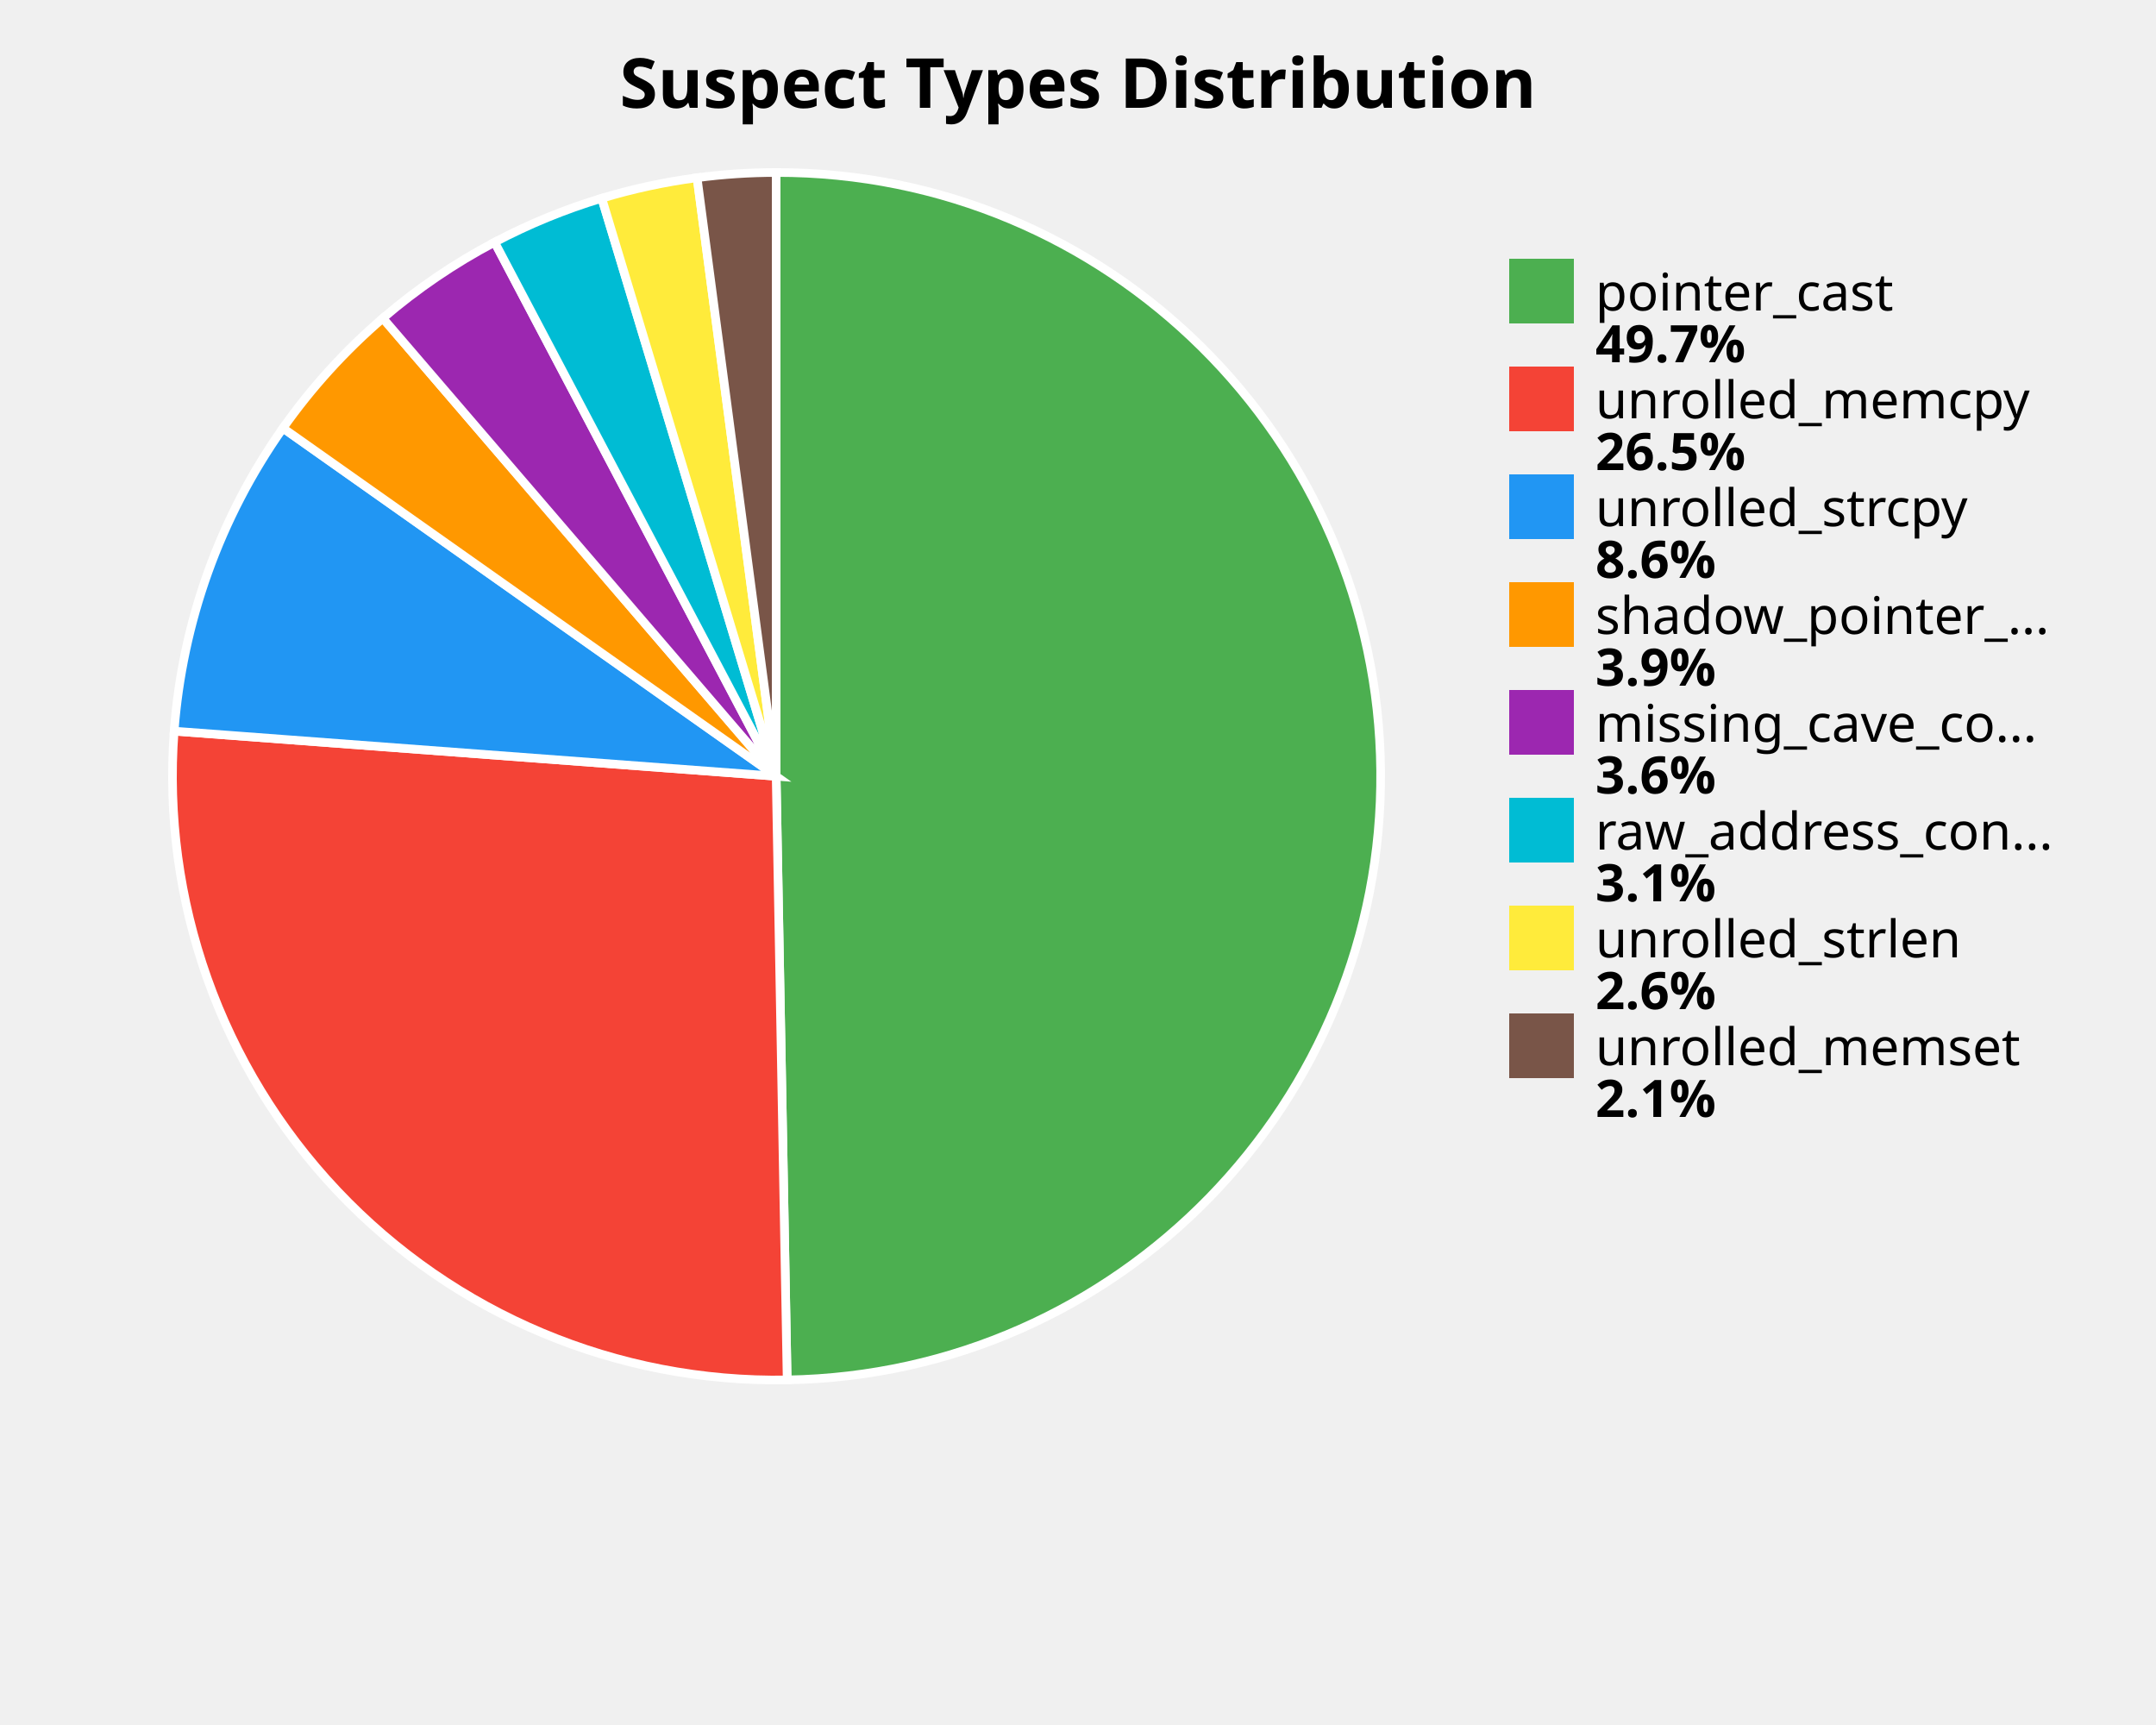
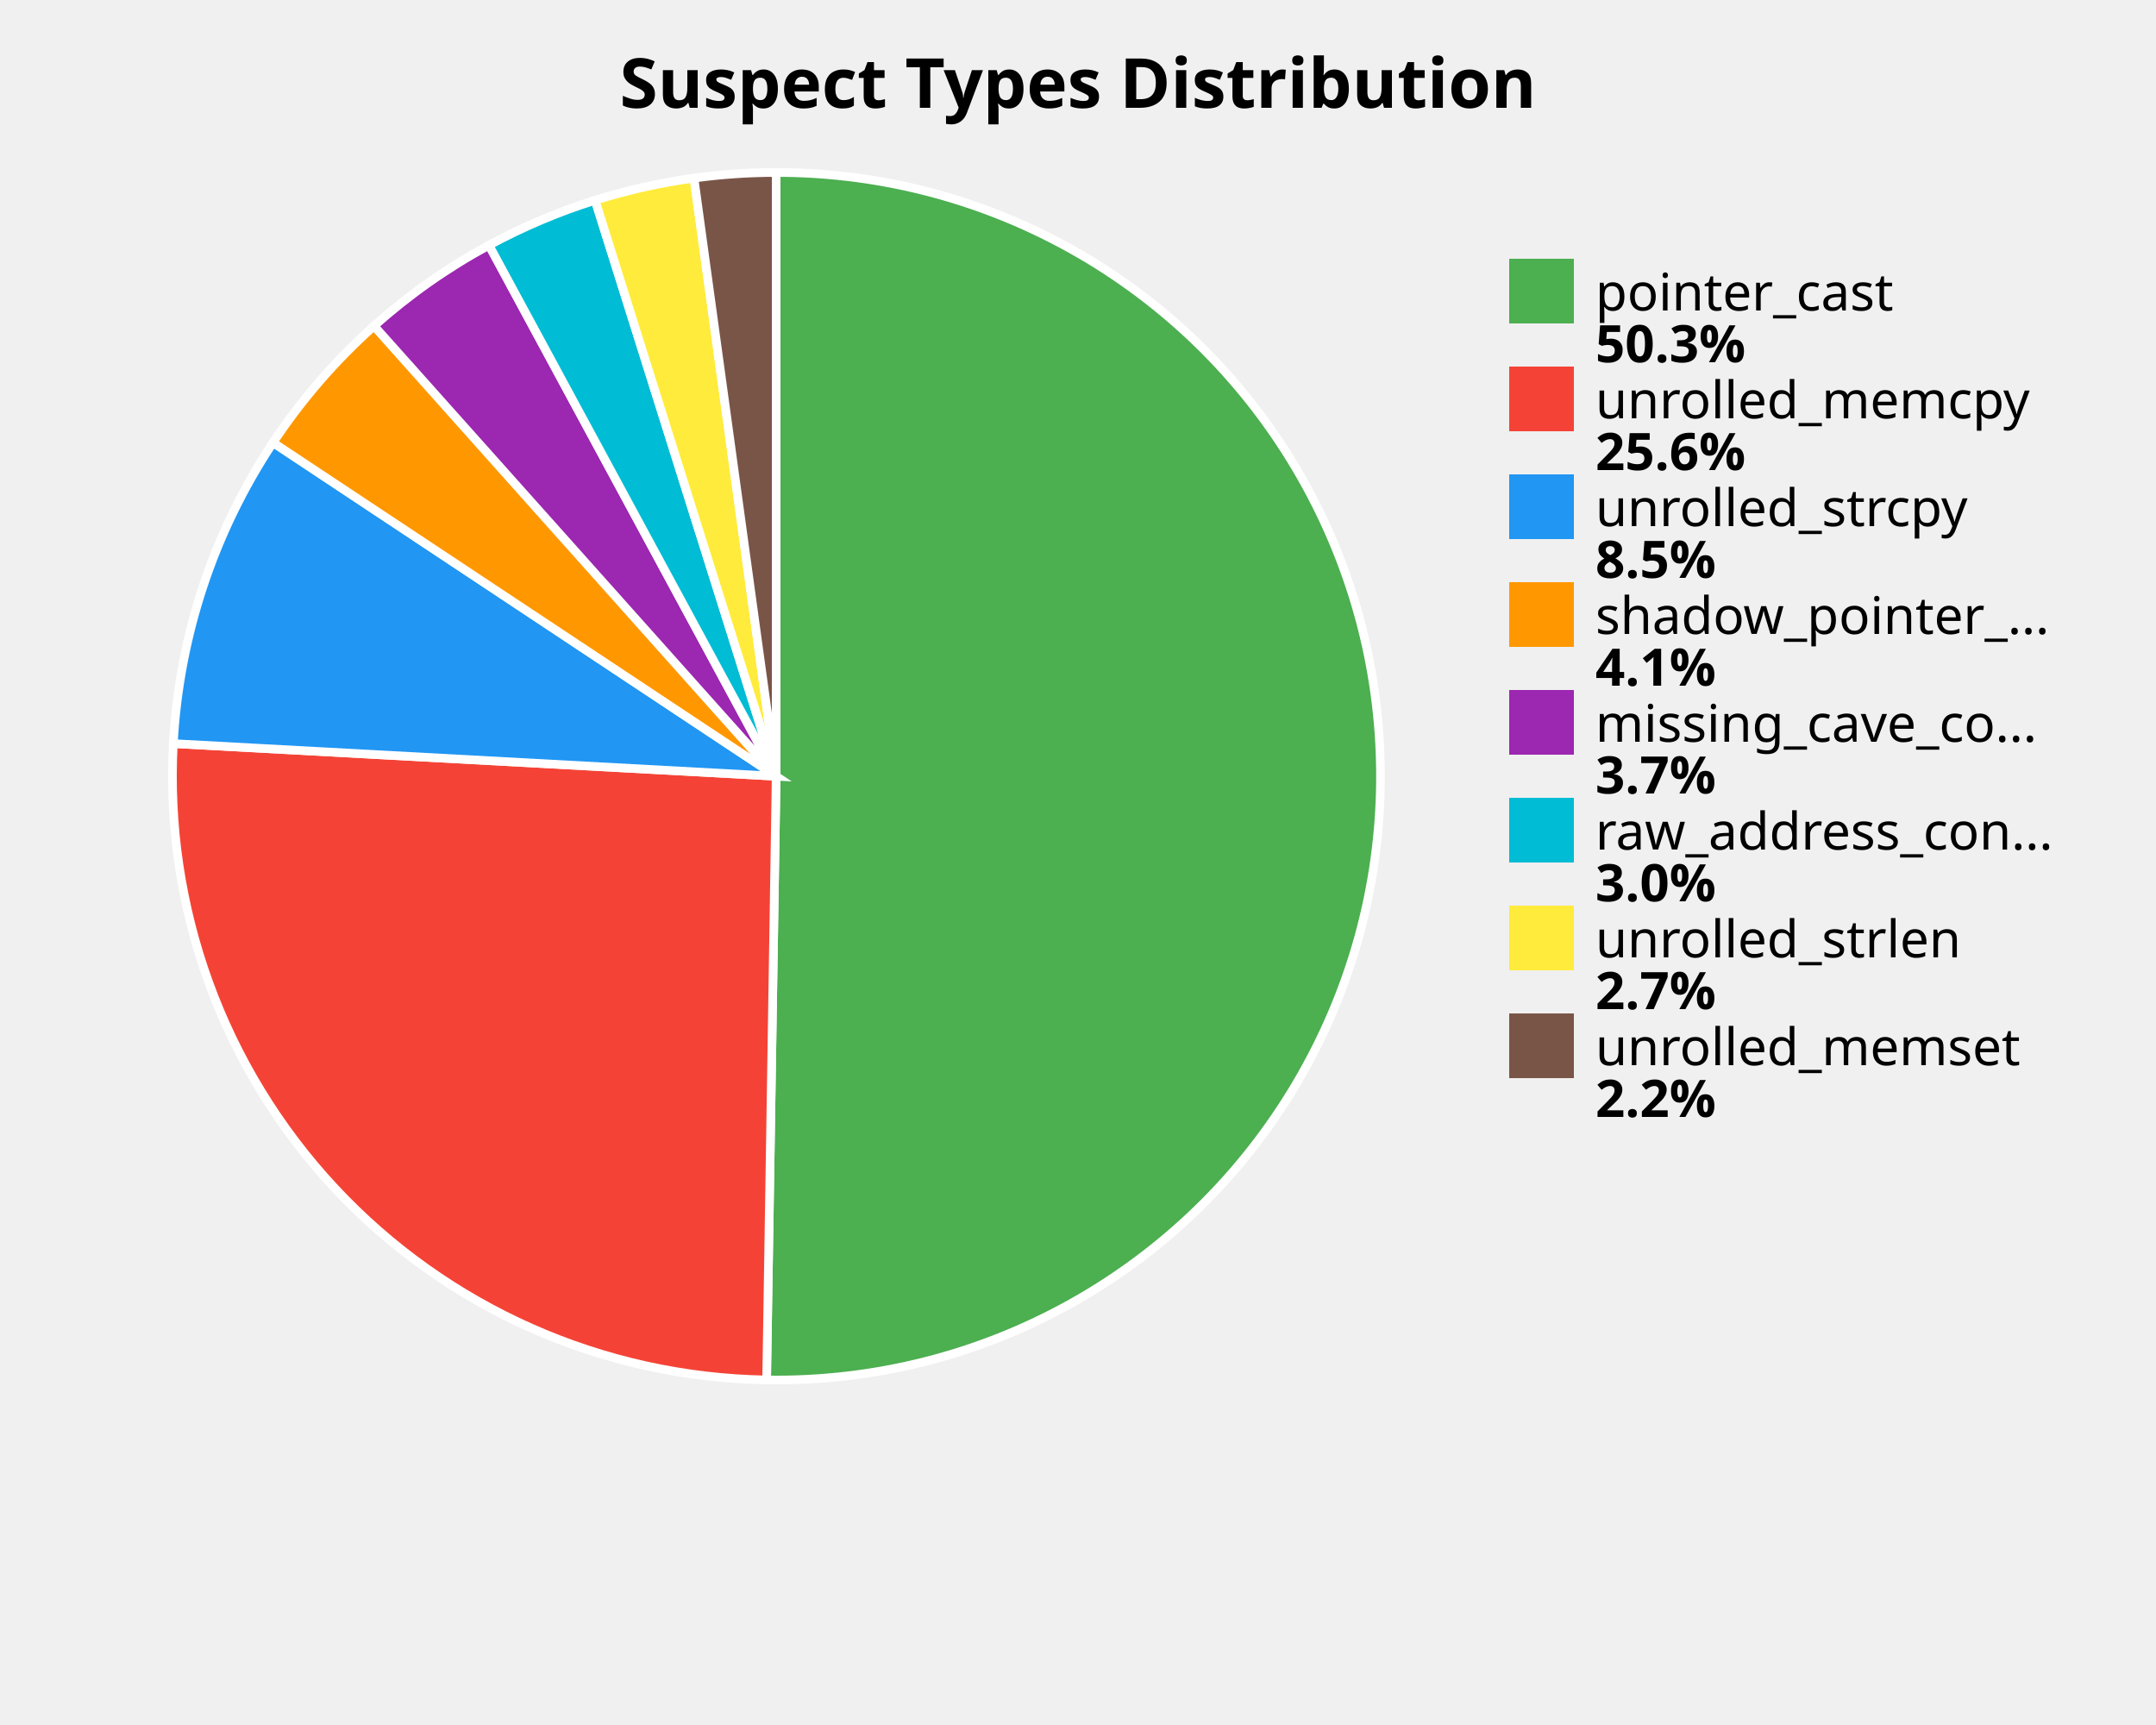
<svg xmlns="http://www.w3.org/2000/svg" width="500" height="400" viewBox="0 0 500 400">
  <style>
    .title { font: bold 16px sans-serif; }
    .label { font: 12px sans-serif; }
    .value { font: bold 12px sans-serif; }
  </style>
  <rect width="100%%" height="100%%" fill="white" />
  <text x="250" y="25" class="title" text-anchor="middle">Suspect Types Distribution</text>
-   <path d="M 180,180 L 180.00,40.00 A 140,140 0 0,1 182.55,319.98 Z" fill="#4CAF50" stroke="white" stroke-width="2" />
-   <path d="M 180,180 L 182.55,319.98 A 140,140 0 0,1 40.39,169.54 Z" fill="#F44336" stroke="white" stroke-width="2" />
-   <path d="M 180,180 L 40.39,169.54 A 140,140 0 0,1 65.62,99.27 Z" fill="#2196F3" stroke="white" stroke-width="2" />
-   <path d="M 180,180 L 65.62,99.27 A 140,140 0 0,1 88.79,73.79 Z" fill="#FF9800" stroke="white" stroke-width="2" />
-   <path d="M 180,180 L 88.79,73.79 A 140,140 0 0,1 114.71,56.16 Z" fill="#9C27B0" stroke="white" stroke-width="2" />
-   <path d="M 180,180 L 114.71,56.16 A 140,140 0 0,1 139.55,45.97 Z" fill="#00BCD4" stroke="white" stroke-width="2" />
-   <path d="M 180,180 L 139.55,45.97 A 140,140 0 0,1 161.66,41.21 Z" fill="#FFEB3B" stroke="white" stroke-width="2" />
-   <path d="M 180,180 L 161.66,41.21 A 140,140 0 0,1 180.00,40.00 Z" fill="#795548" stroke="white" stroke-width="2" />
+   <path d="M 180,180 L 180.00,40.00 A 140,140 0 1,1 177.79,319.98 Z" fill="#4CAF50" stroke="white" stroke-width="2" />
+   <path d="M 180,180 L 177.79,319.98 A 140,140 0 0,1 40.20,172.43 Z" fill="#F44336" stroke="white" stroke-width="2" />
+   <path d="M 180,180 L 40.20,172.43 A 140,140 0 0,1 63.32,102.63 Z" fill="#2196F3" stroke="white" stroke-width="2" />
+   <path d="M 180,180 L 63.32,102.63 A 140,140 0 0,1 86.75,75.58 Z" fill="#FF9800" stroke="white" stroke-width="2" />
+   <path d="M 180,180 L 86.75,75.58 A 140,140 0 0,1 113.40,56.86 Z" fill="#9C27B0" stroke="white" stroke-width="2" />
+   <path d="M 180,180 L 113.40,56.86 A 140,140 0 0,1 138.01,46.44 Z" fill="#00BCD4" stroke="white" stroke-width="2" />
+   <path d="M 180,180 L 138.01,46.44 A 140,140 0 0,1 160.94,41.30 Z" fill="#FFEB3B" stroke="white" stroke-width="2" />
+   <path d="M 180,180 L 160.94,41.30 A 140,140 0 0,1 180.00,40.00 Z" fill="#795548" stroke="white" stroke-width="2" />
  <rect x="350" y="60" width="15" height="15" fill="#4CAF50" />
  <text x="370" y="72" class="label">pointer_cast</text>
-   <text x="370" y="84" class="value">49.7%</text>
+   <text x="370" y="84" class="value">50.3%</text>
  <rect x="350" y="85" width="15" height="15" fill="#F44336" />
  <text x="370" y="97" class="label">unrolled_memcpy</text>
-   <text x="370" y="109" class="value">26.5%</text>
+   <text x="370" y="109" class="value">25.6%</text>
  <rect x="350" y="110" width="15" height="15" fill="#2196F3" />
  <text x="370" y="122" class="label">unrolled_strcpy</text>
-   <text x="370" y="134" class="value">8.6%</text>
+   <text x="370" y="134" class="value">8.5%</text>
  <rect x="350" y="135" width="15" height="15" fill="#FF9800" />
  <text x="370" y="147" class="label">shadow_pointer_...</text>
-   <text x="370" y="159" class="value">3.9%</text>
+   <text x="370" y="159" class="value">4.1%</text>
  <rect x="350" y="160" width="15" height="15" fill="#9C27B0" />
  <text x="370" y="172" class="label">missing_cave_co...</text>
-   <text x="370" y="184" class="value">3.6%</text>
+   <text x="370" y="184" class="value">3.7%</text>
  <rect x="350" y="185" width="15" height="15" fill="#00BCD4" />
  <text x="370" y="197" class="label">raw_address_con...</text>
-   <text x="370" y="209" class="value">3.1%</text>
+   <text x="370" y="209" class="value">3.0%</text>
  <rect x="350" y="210" width="15" height="15" fill="#FFEB3B" />
  <text x="370" y="222" class="label">unrolled_strlen</text>
-   <text x="370" y="234" class="value">2.6%</text>
+   <text x="370" y="234" class="value">2.7%</text>
  <rect x="350" y="235" width="15" height="15" fill="#795548" />
  <text x="370" y="247" class="label">unrolled_memset</text>
-   <text x="370" y="259" class="value">2.1%</text>
+   <text x="370" y="259" class="value">2.2%</text>
</svg>
